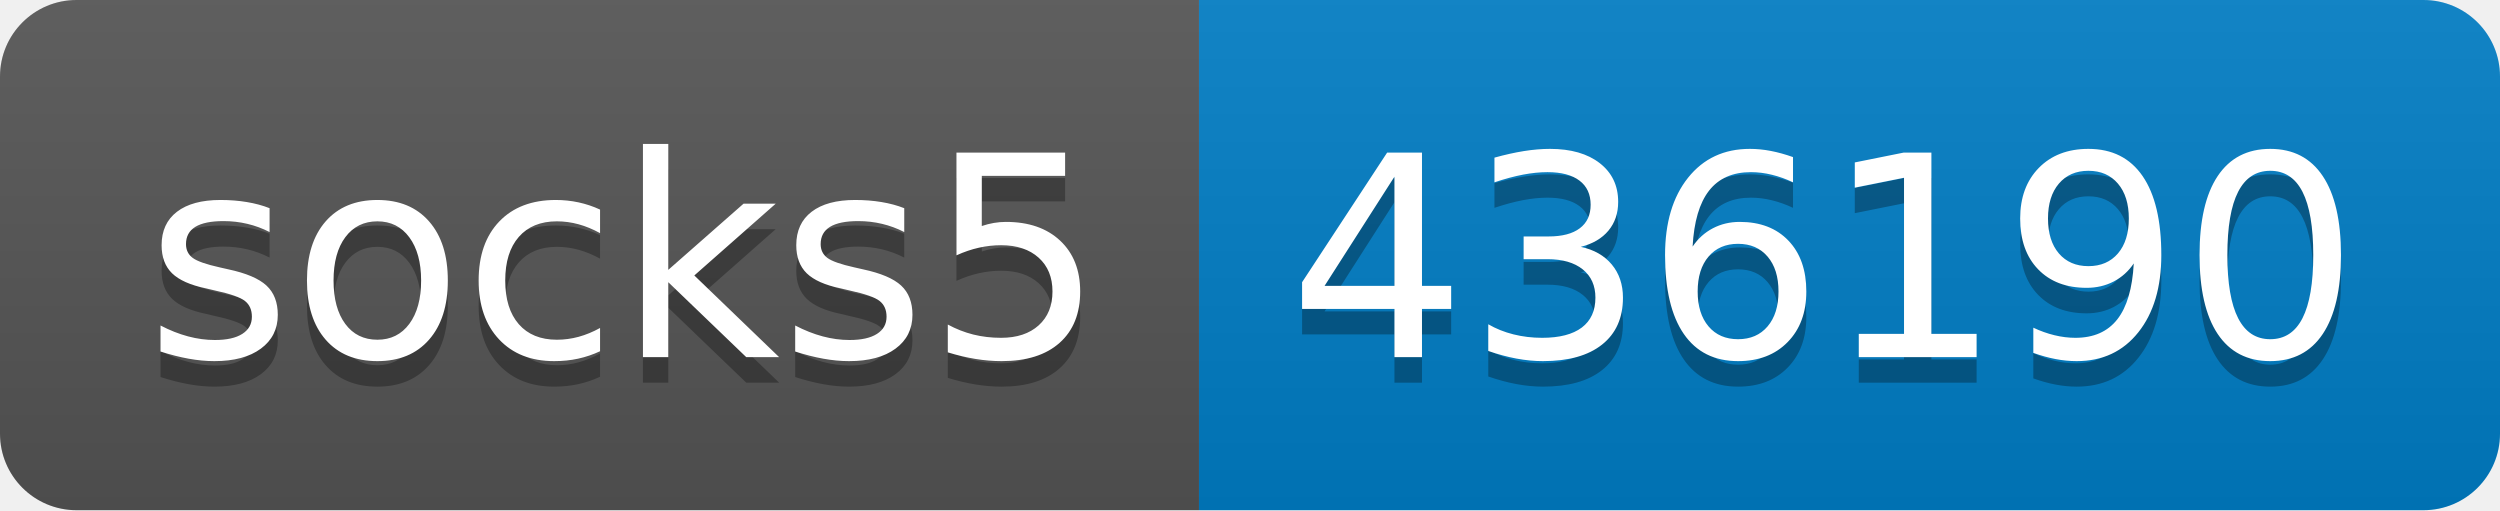
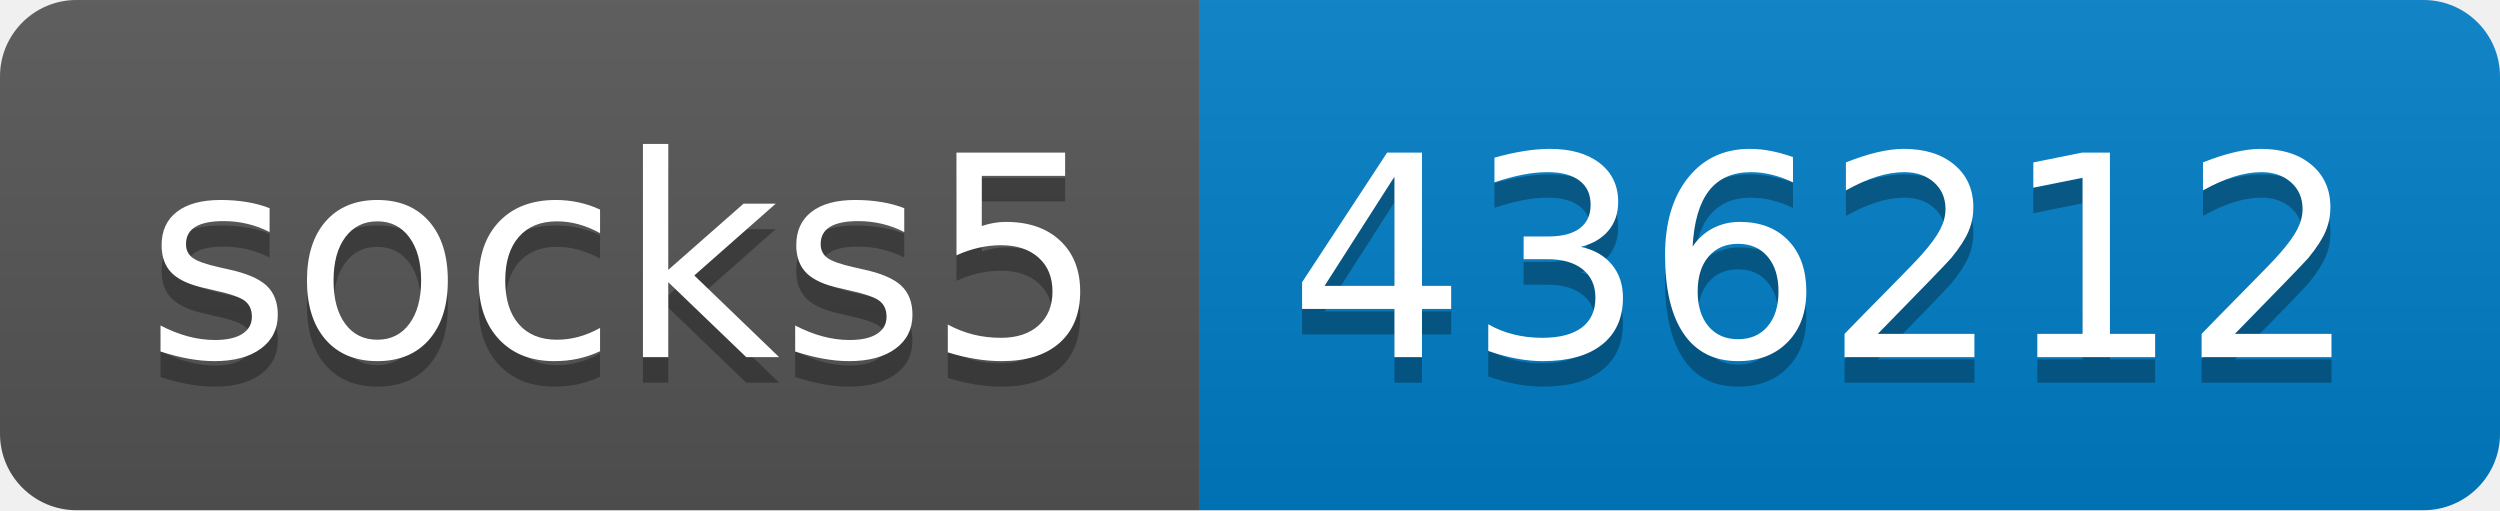
- <svg xmlns="http://www.w3.org/2000/svg" width="98" height="20" role="img" aria-label="socks5: 436190">
+ <svg xmlns="http://www.w3.org/2000/svg" width="98" height="20" role="img" aria-label="socks5: 436212">
  <linearGradient id="s" x2="0" y2="100%">
    <stop offset="0" stop-color="#bbb" stop-opacity=".1" />
    <stop offset="1" stop-opacity=".1" />
  </linearGradient>
  <clipPath id="r">
    <rect width="98" height="20" rx="3" fill="#fff" />
  </clipPath>
  <g clip-path="url(#r)">
    <rect width="47" height="20" fill="#555" />
    <rect x="47" width="51" height="20" fill="#007ec6" />
    <rect width="98" height="20" fill="url(#s)" />
  </g>
  <g fill="#fff" text-anchor="middle" font-family="Verdana,Geneva,DejaVu Sans,sans-serif" text-rendering="geometricPrecision" font-size="110">
    <text aria-hidden="true" x="245" y="150" fill="#010101" fill-opacity=".3" transform="scale(.1)" textLength="370">socks5</text>
    <text x="245" y="140" transform="scale(.1)" fill="#fff" textLength="370">socks5</text>
-     <text aria-hidden="true" x="715" y="150" fill="#010101" fill-opacity=".3" transform="scale(.1)" textLength="410">436190</text>
-     <text x="715" y="140" transform="scale(.1)" fill="#fff" textLength="410">436190</text>
+     <text aria-hidden="true" x="715" y="150" fill="#010101" fill-opacity=".3" transform="scale(.1)" textLength="410">436212</text>
+     <text x="715" y="140" transform="scale(.1)" fill="#fff" textLength="410">436212</text>
  </g>
</svg>
